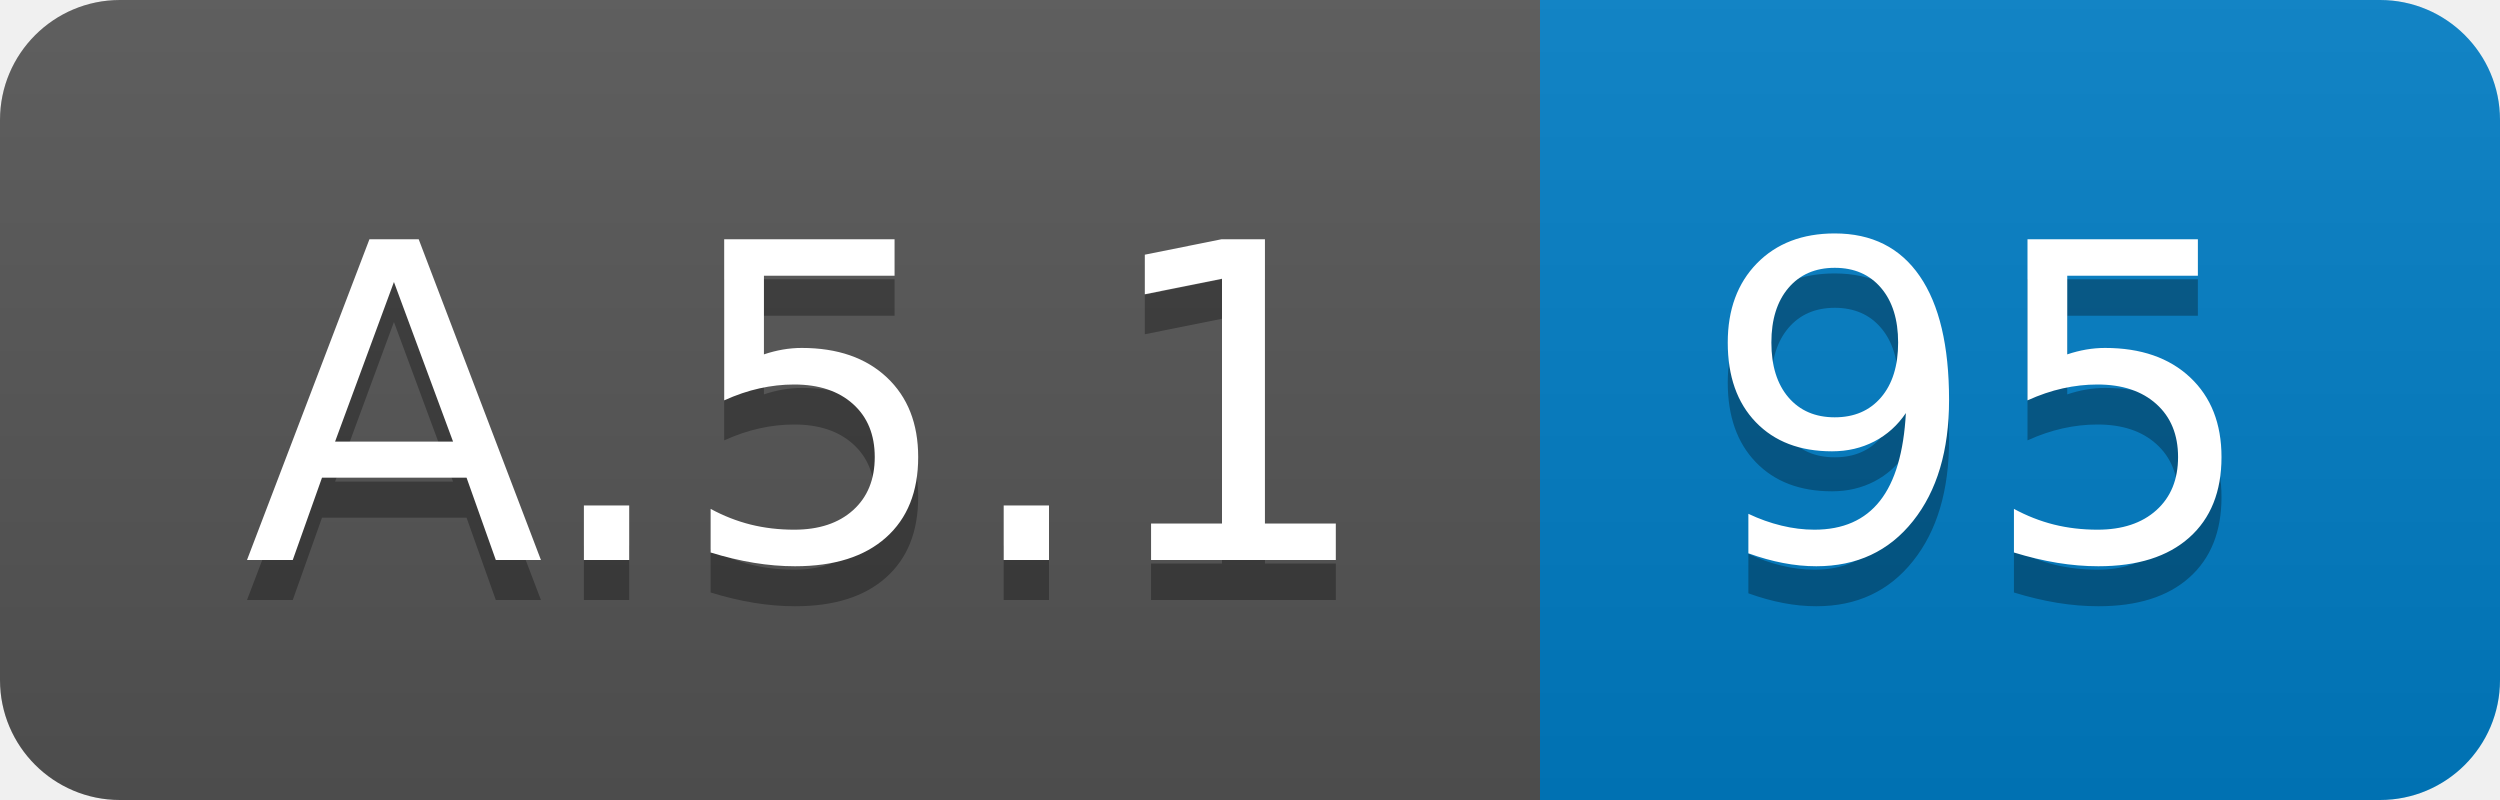
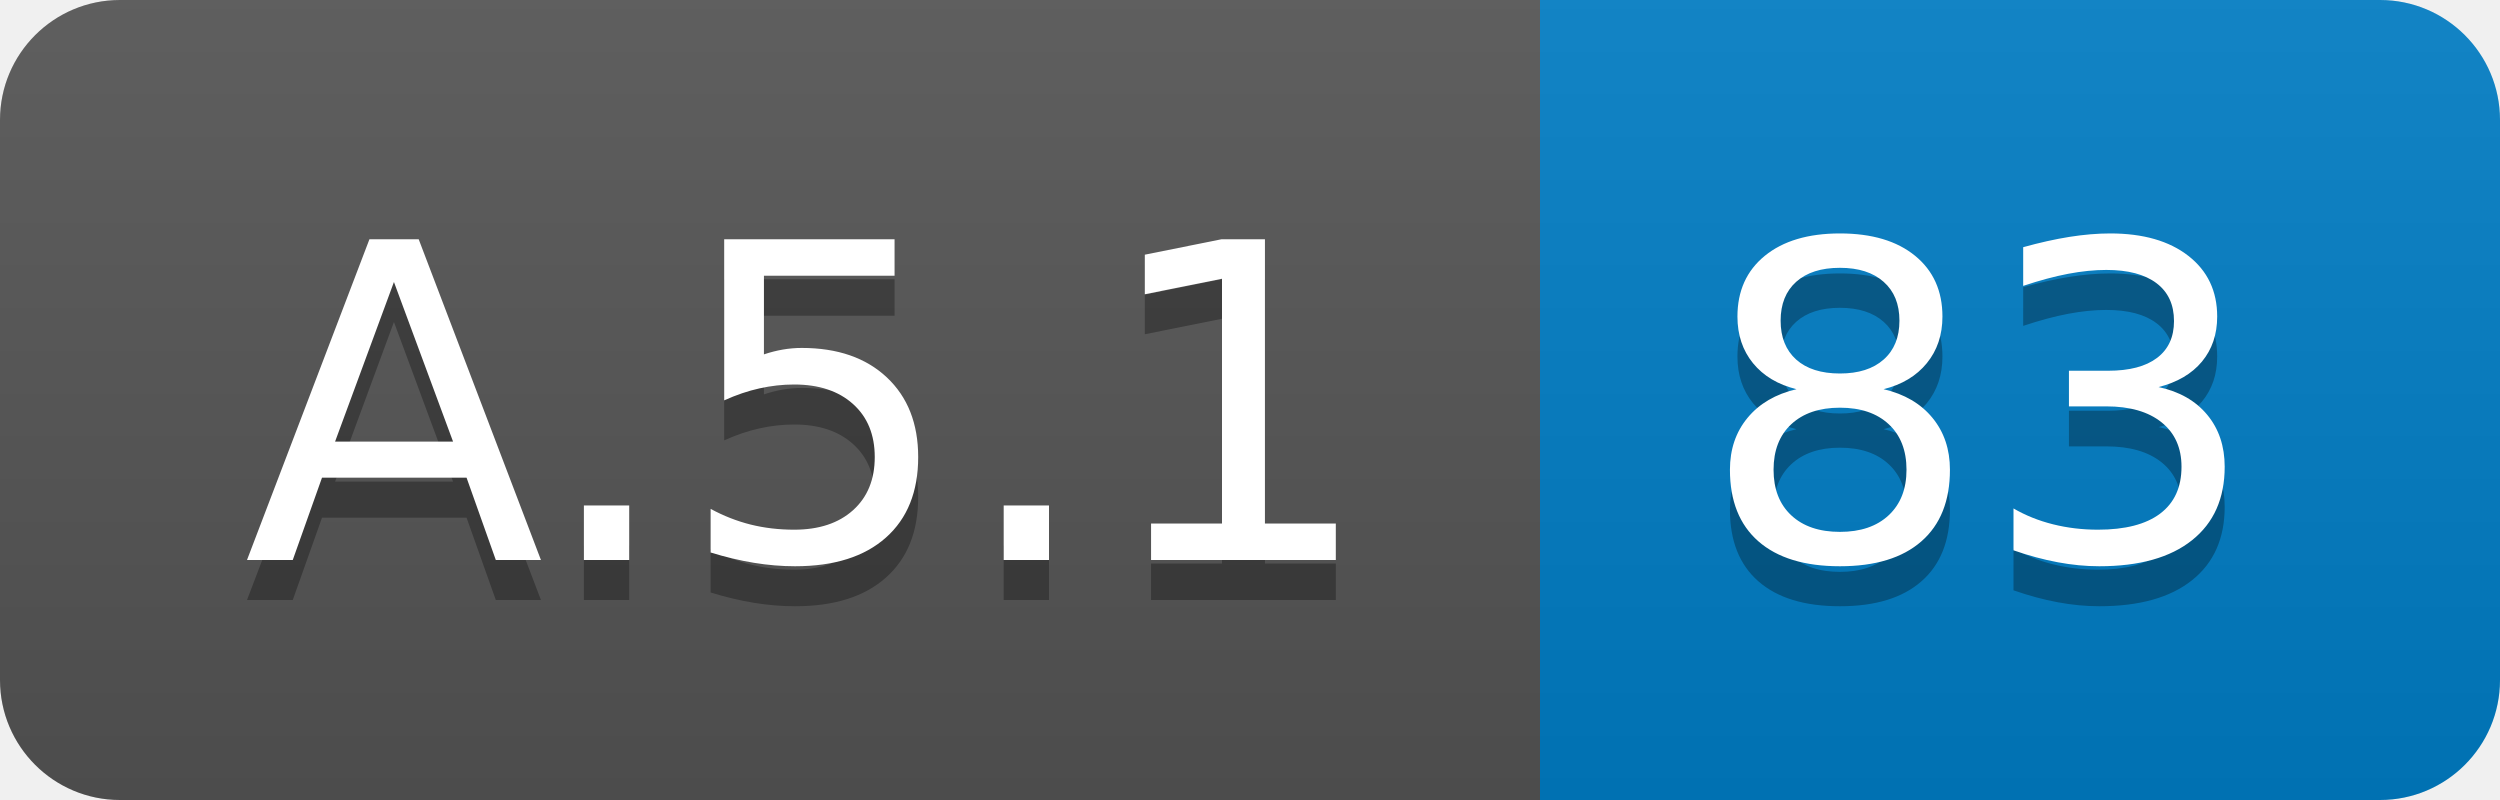
<svg xmlns="http://www.w3.org/2000/svg" width="62.5" height="20">
  <linearGradient id="smooth" x2="0" y2="100%">
    <stop offset="0" stop-color="#bbb" stop-opacity=".1" />
    <stop offset="1" stop-opacity=".1" />
  </linearGradient>
  <clipPath id="round">
    <rect width="62.5" height="20" rx="3" fill="#fff" />
  </clipPath>
  <g clip-path="url(#round)">
    <rect width="38.5" height="20" fill="#555" />
    <rect x="38.5" width="24.0" height="20" fill="#007ec6" />
    <rect width="62.5" height="20" fill="url(#smooth)" />
  </g>
  <g fill="#fff" text-anchor="middle" font-family="DejaVu Sans,Verdana,Geneva,sans-serif" font-size="110">
    <text x="202.5" y="150" fill="#010101" fill-opacity=".3" transform="scale(0.1)" textLength="285.0" lengthAdjust="spacing">A.5.1</text>
    <text x="202.5" y="140" transform="scale(0.1)" textLength="285.0" lengthAdjust="spacing">A.5.1</text>
-     <text x="495.0" y="150" fill="#010101" fill-opacity=".3" transform="scale(0.1)" textLength="140.0" lengthAdjust="spacing">95</text>
-     <text x="495.0" y="140" transform="scale(0.1)" textLength="140.0" lengthAdjust="spacing">95</text>
+     <text x="495.0" y="150" fill="#010101" fill-opacity=".3" transform="scale(0.1)" textLength="140.0" lengthAdjust="spacing">83</text>
+     <text x="495.0" y="140" transform="scale(0.1)" textLength="140.0" lengthAdjust="spacing">83</text>
  </g>
</svg>
